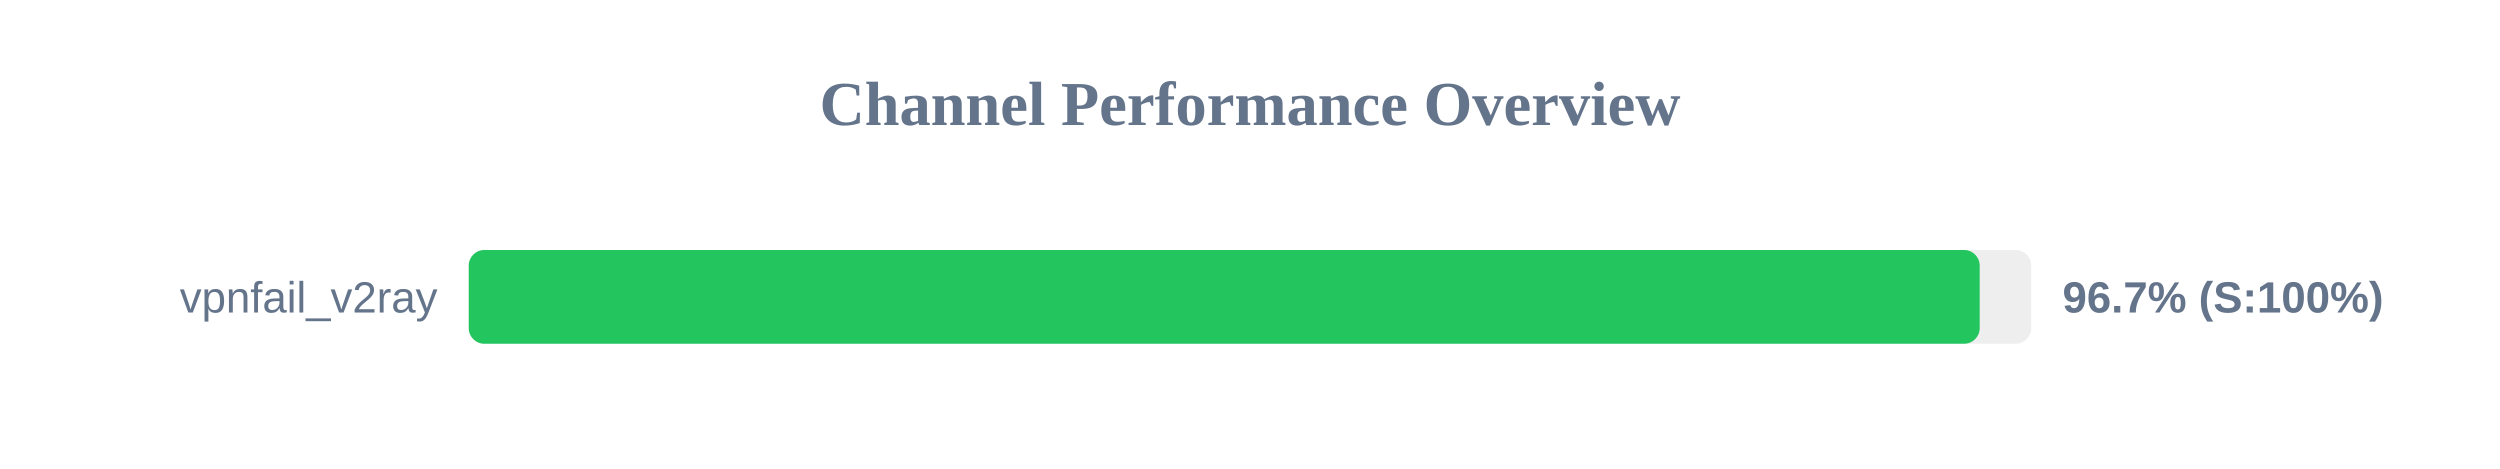
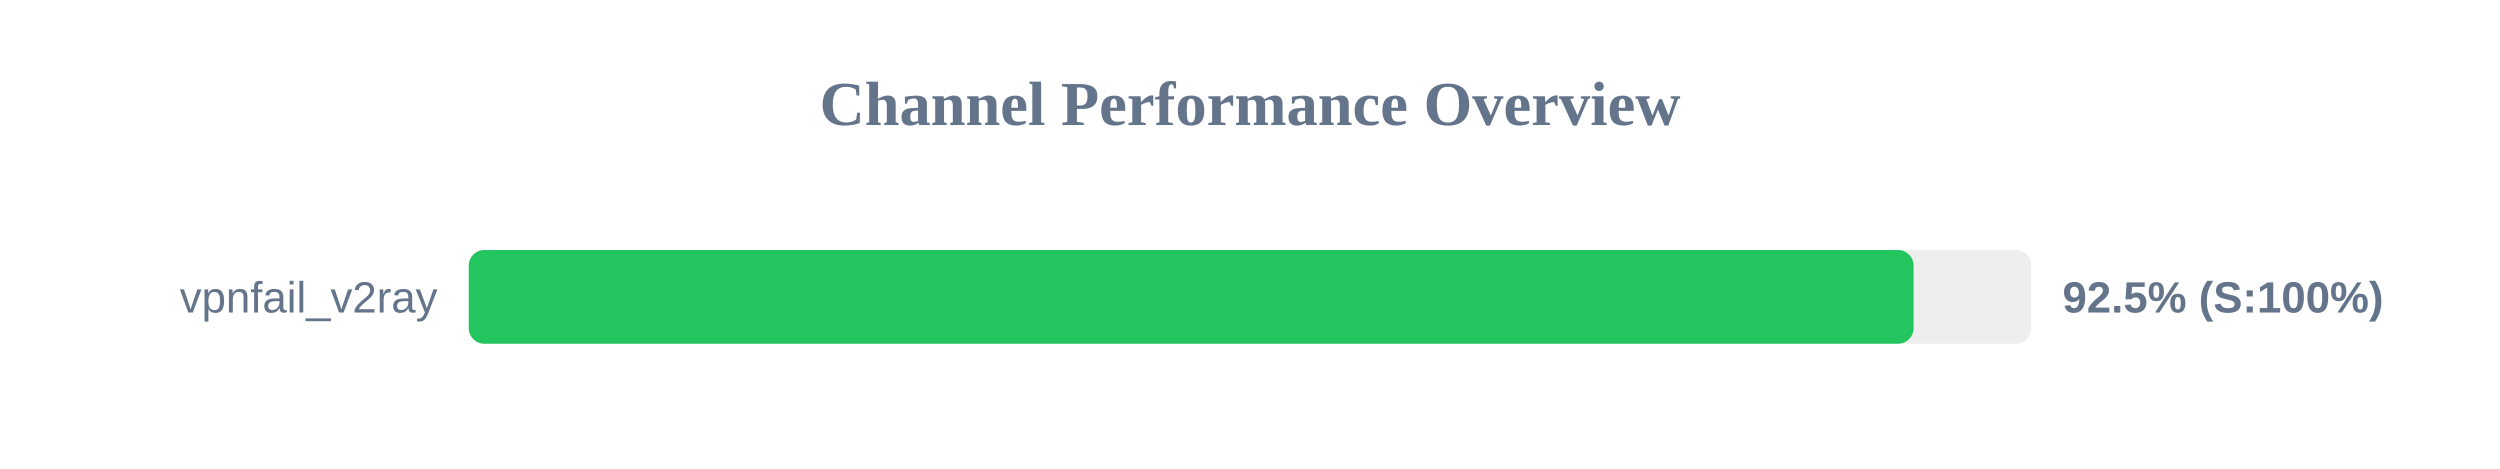
<svg xmlns="http://www.w3.org/2000/svg" width="800" height="150" version="1.1">
  <style>
        .row { font: 14px Arial; fill: #64748b; }
        .score { font: bold 14px Arial; fill: #64748b; }
    </style>
  <text x="400" y="40" text-anchor="middle" font-size="20px" font-weight="bold" fill="#64748b">Channel Performance Overview</text>
  <rect x="150" y="80" width="500" height="30" fill="#eee" rx="5" />
-   <rect x="150" y="80" width="483.5" height="30" fill="#22c55e" rx="5" />
+   <rect x="150" y="80" width="462.35" height="30" fill="#22c55e" rx="5" />
  <text x="140" y="100" text-anchor="end" class="row">vpnfail_v2ray</text>
-   <text x="660" y="100" text-anchor="start" class="score">96.7% (S:100%)</text>
+   <text x="660" y="100" text-anchor="start" class="score">92.5% (S:100%)</text>
</svg>
